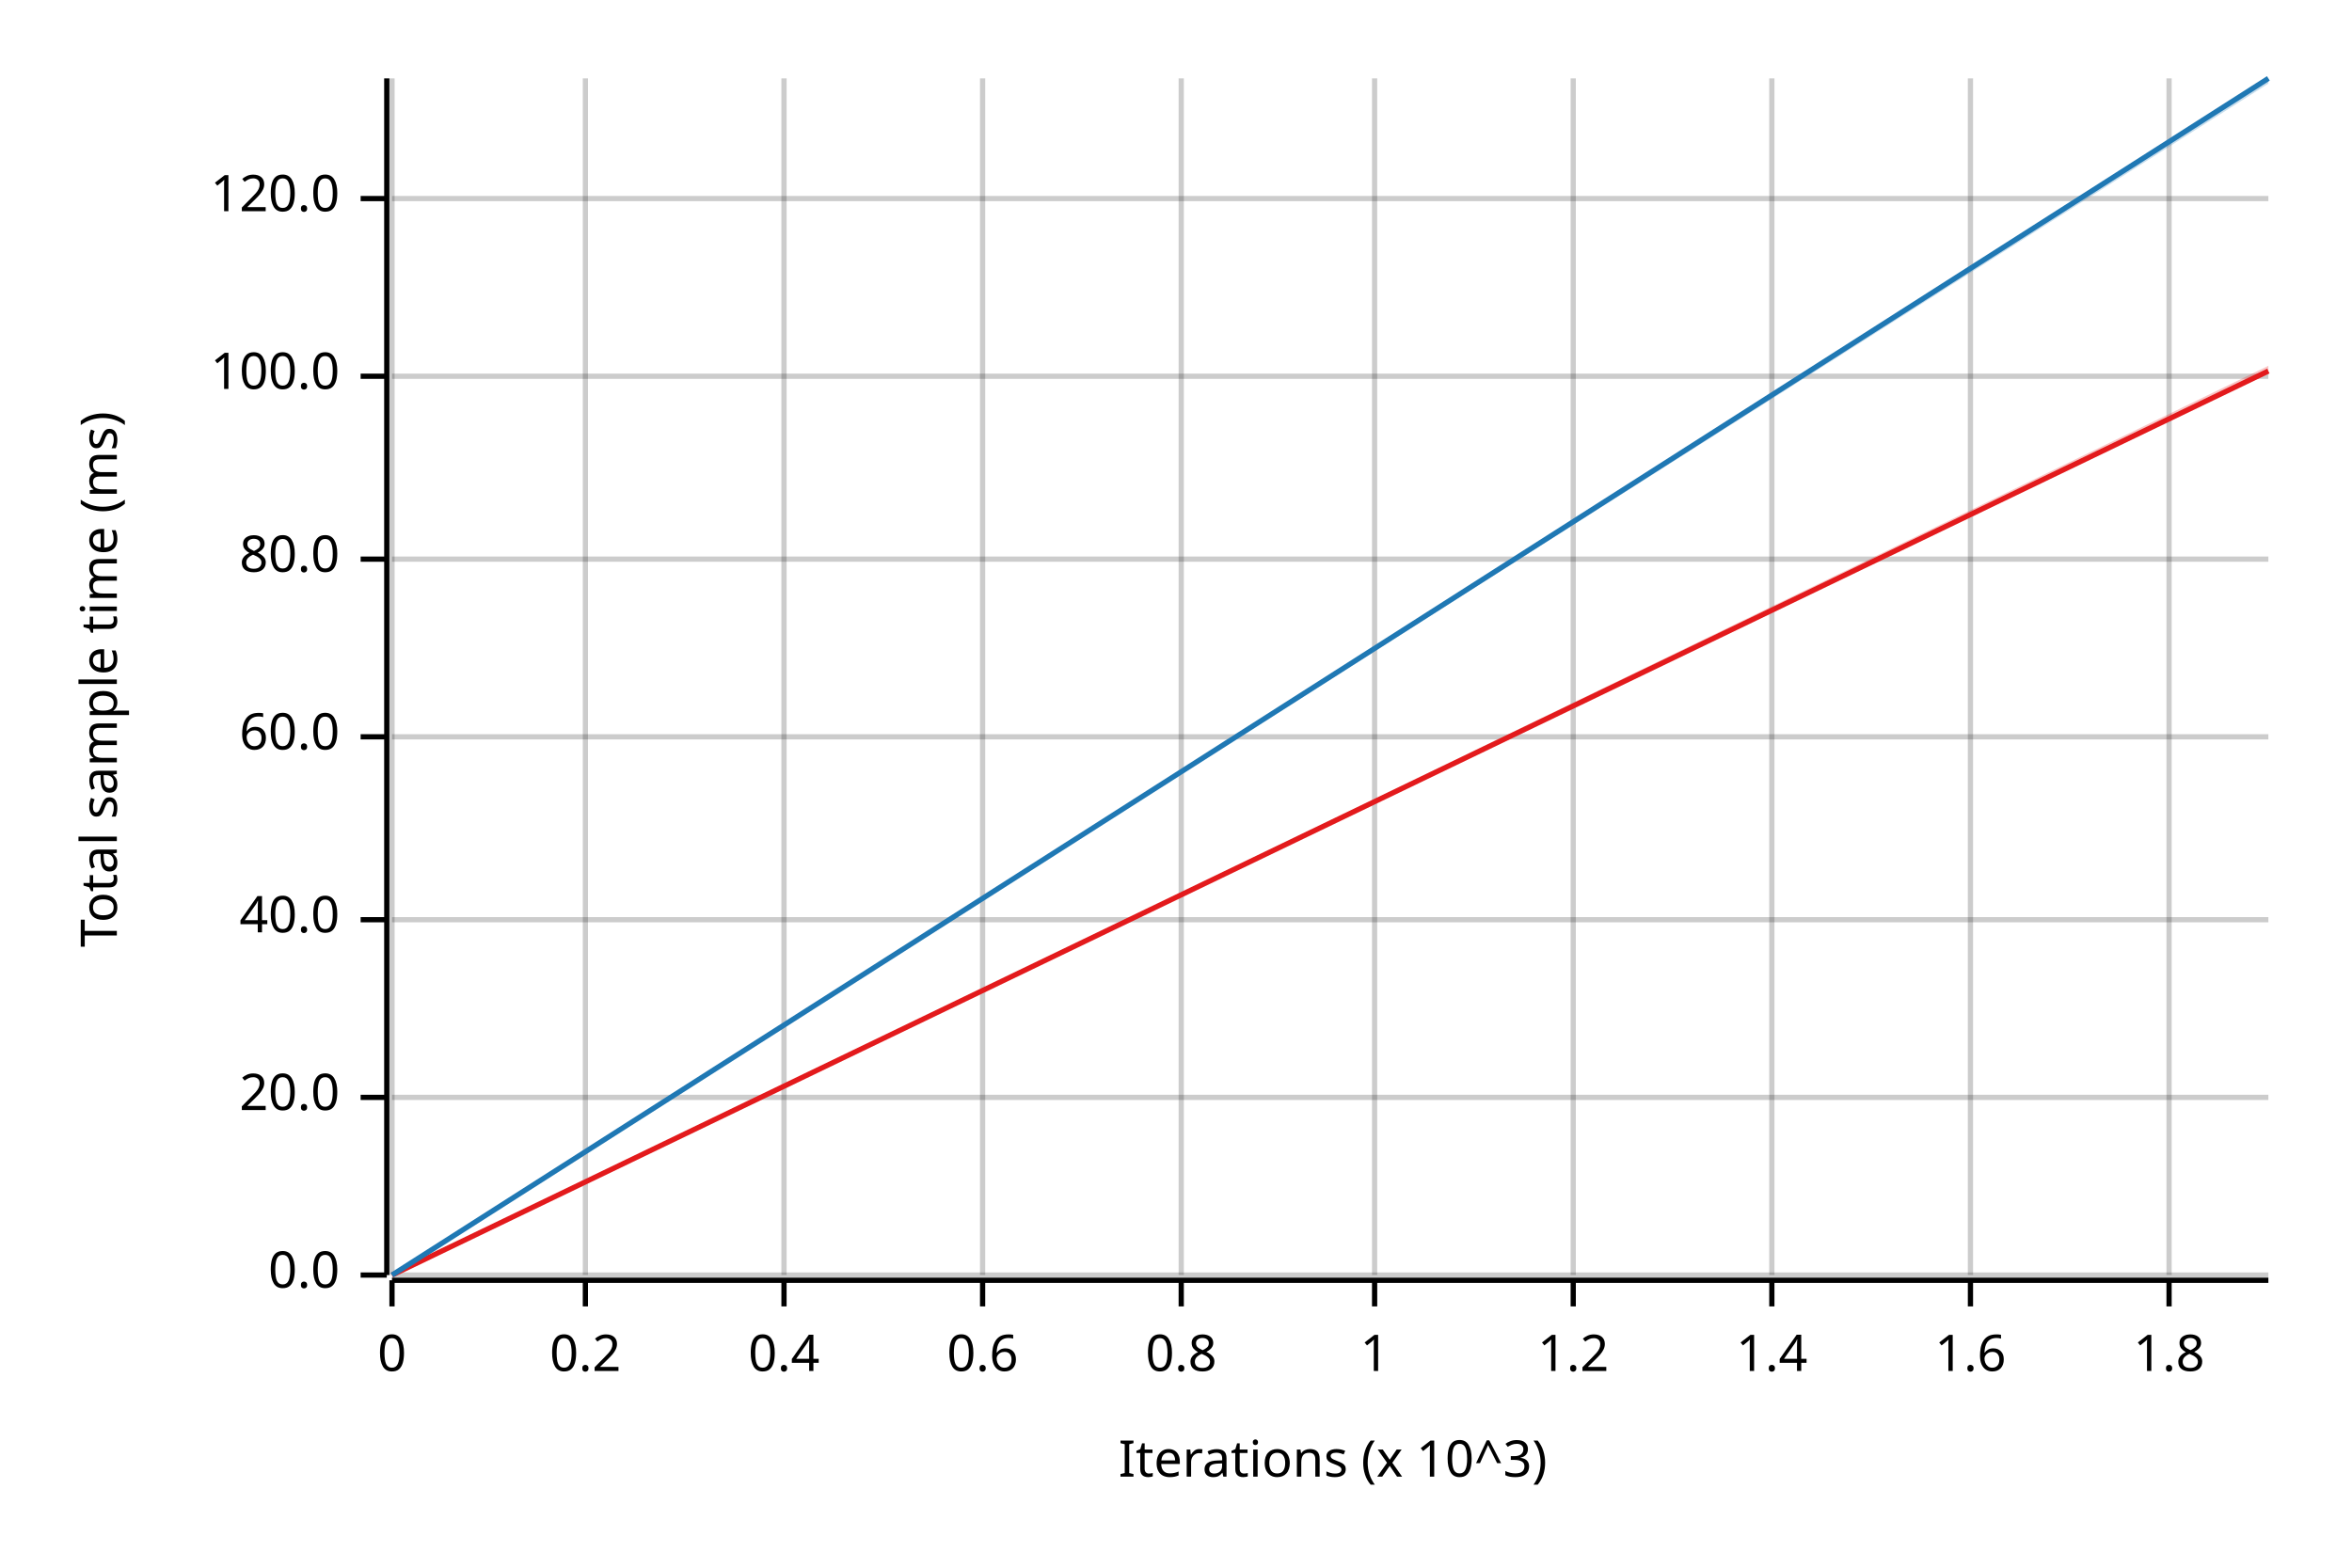
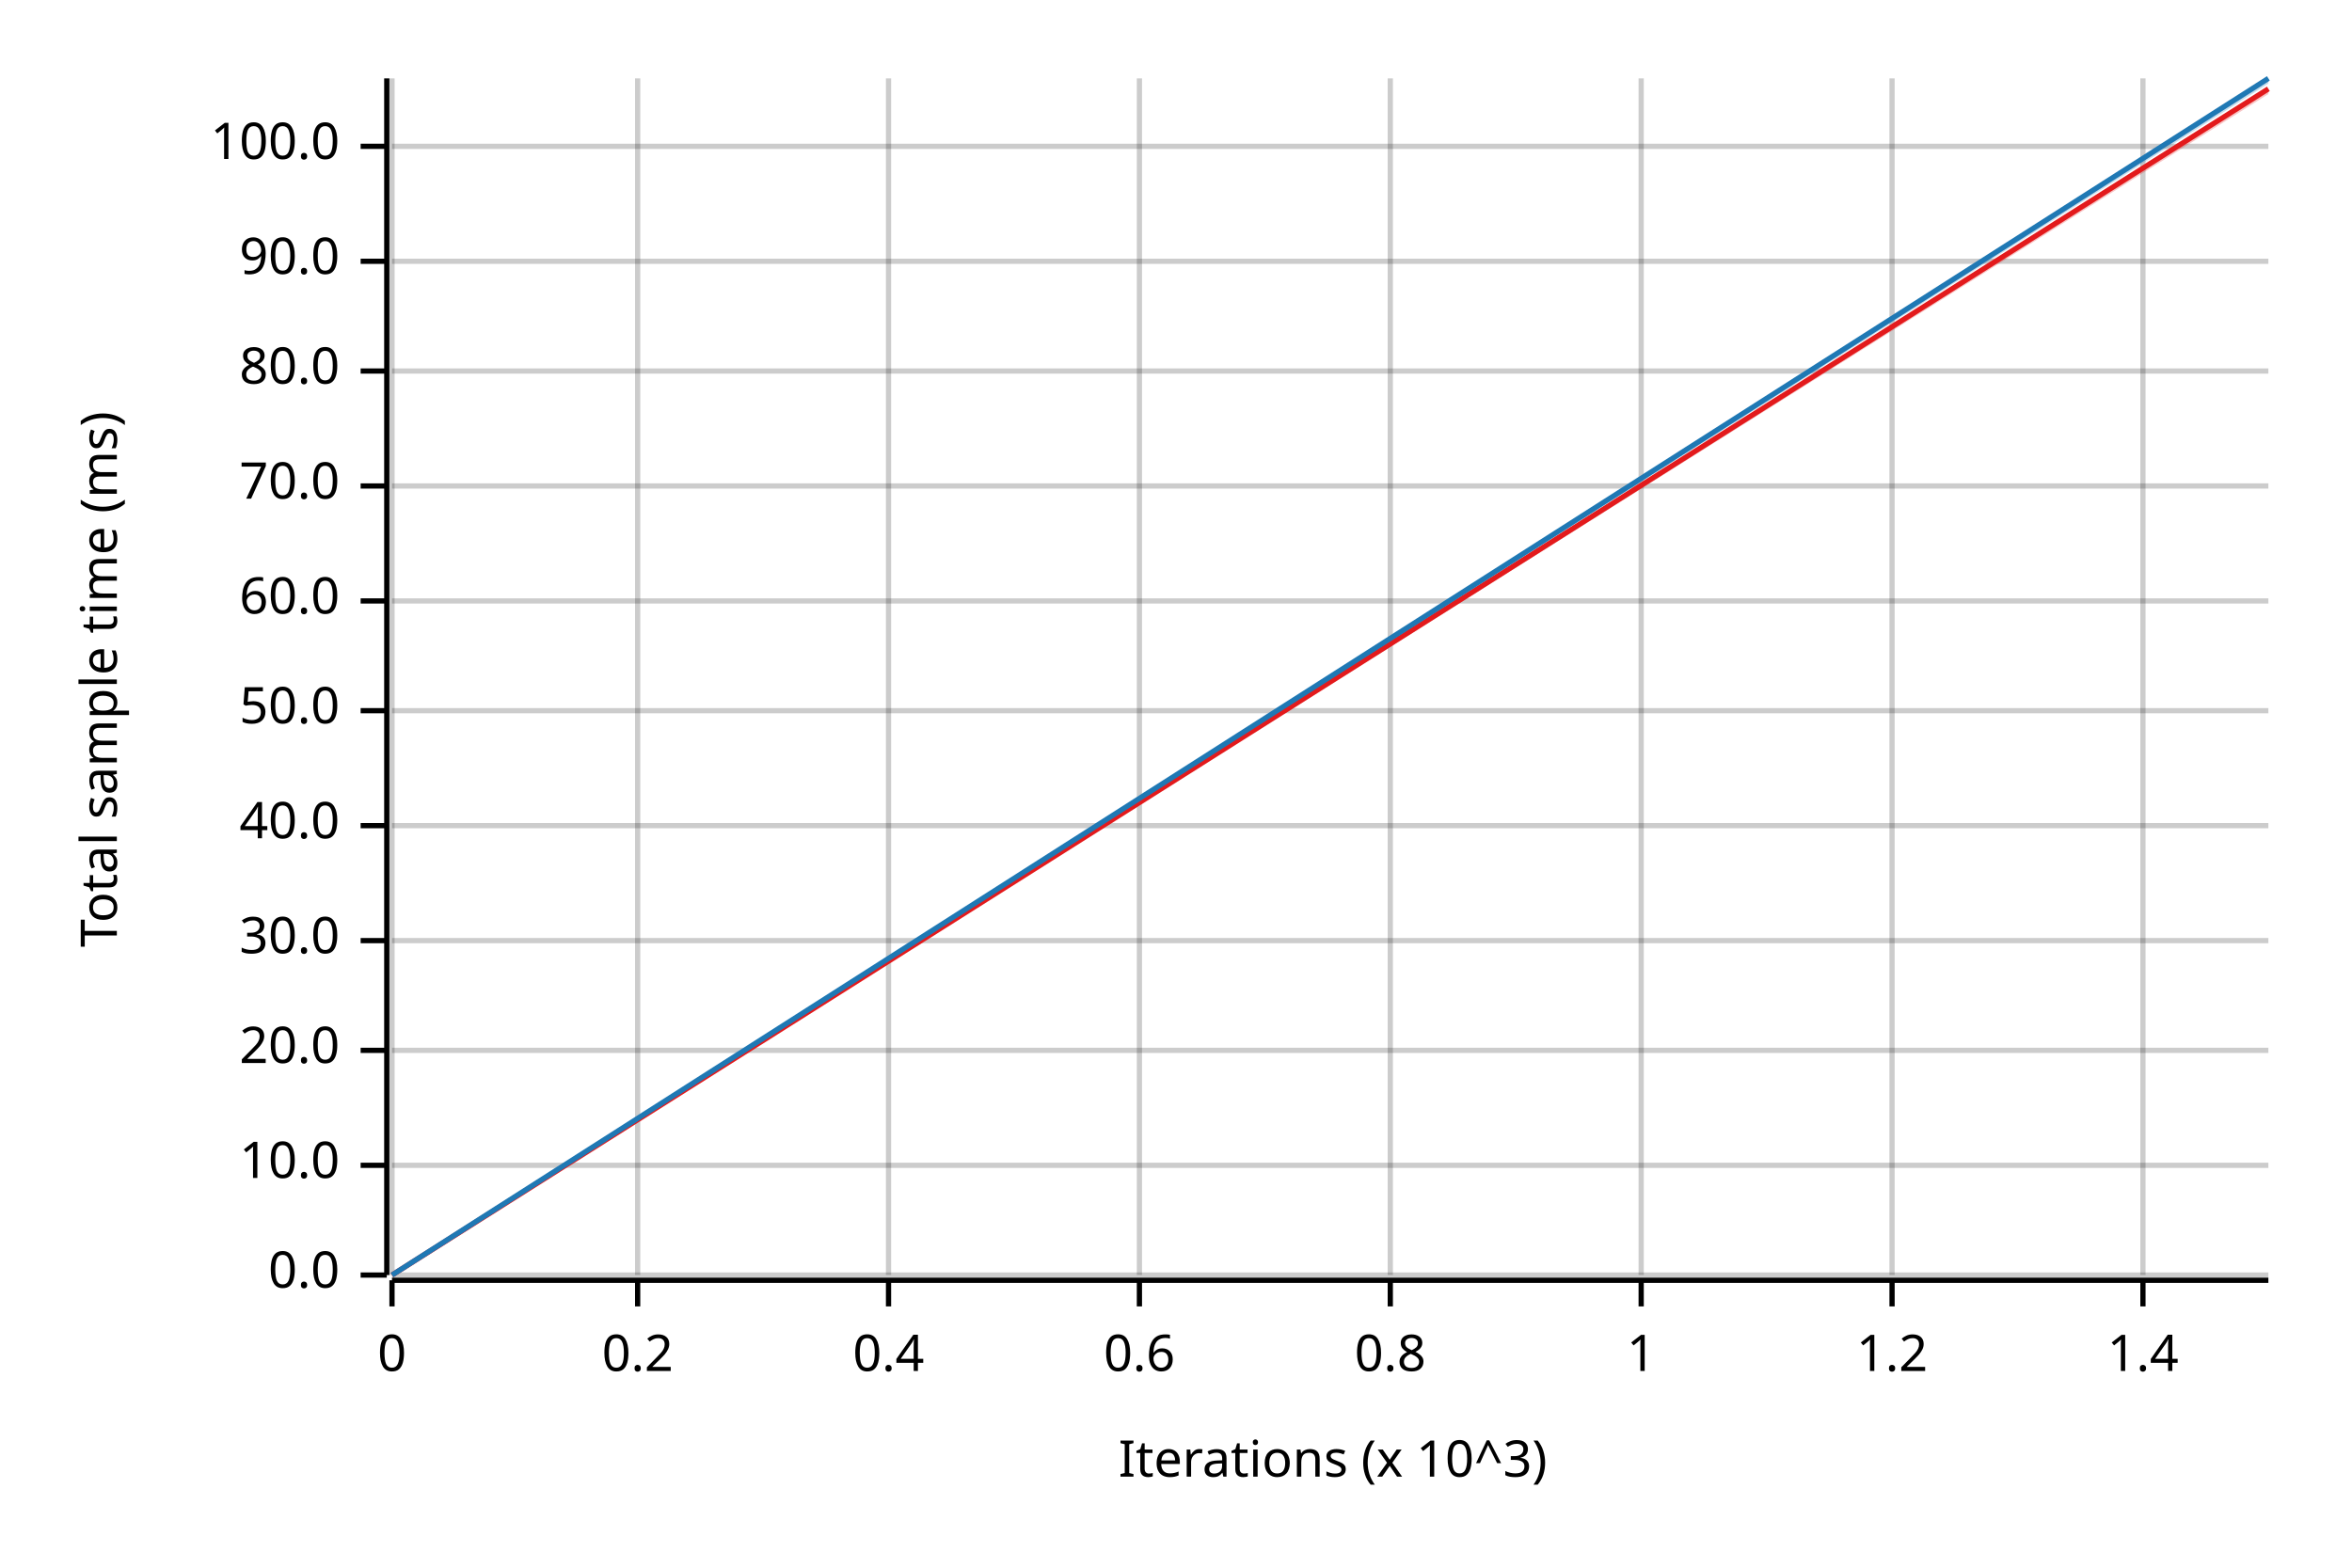
<svg xmlns="http://www.w3.org/2000/svg" width="450" height="300" viewBox="0 0 450 300">
  <text x="15" y="130" dy="0.76em" text-anchor="middle" font-family="sans-serif" font-size="9.677" opacity="1" fill="#000000" transform="rotate(270, 15, 130)">
Total sample time (ms)
</text>
  <text x="255" y="285" dy="-0.5ex" text-anchor="middle" font-family="sans-serif" font-size="9.677" opacity="1" fill="#000000">
Iterations (x 10^3)
</text>
  <line opacity="0.2" stroke="#000000" stroke-width="1" x1="75" y1="244" x2="75" y2="15" />
-   <line opacity="0.2" stroke="#000000" stroke-width="1" x1="112" y1="244" x2="112" y2="15" />
-   <line opacity="0.2" stroke="#000000" stroke-width="1" x1="150" y1="244" x2="150" y2="15" />
-   <line opacity="0.2" stroke="#000000" stroke-width="1" x1="188" y1="244" x2="188" y2="15" />
-   <line opacity="0.2" stroke="#000000" stroke-width="1" x1="226" y1="244" x2="226" y2="15" />
-   <line opacity="0.2" stroke="#000000" stroke-width="1" x1="263" y1="244" x2="263" y2="15" />
-   <line opacity="0.2" stroke="#000000" stroke-width="1" x1="301" y1="244" x2="301" y2="15" />
-   <line opacity="0.2" stroke="#000000" stroke-width="1" x1="339" y1="244" x2="339" y2="15" />
-   <line opacity="0.2" stroke="#000000" stroke-width="1" x1="377" y1="244" x2="377" y2="15" />
-   <line opacity="0.2" stroke="#000000" stroke-width="1" x1="415" y1="244" x2="415" y2="15" />
+   <line opacity="0.2" stroke="#000000" stroke-width="1" x1="122" y1="244" x2="122" y2="15" />
+   <line opacity="0.2" stroke="#000000" stroke-width="1" x1="170" y1="244" x2="170" y2="15" />
+   <line opacity="0.2" stroke="#000000" stroke-width="1" x1="218" y1="244" x2="218" y2="15" />
+   <line opacity="0.2" stroke="#000000" stroke-width="1" x1="266" y1="244" x2="266" y2="15" />
+   <line opacity="0.2" stroke="#000000" stroke-width="1" x1="314" y1="244" x2="314" y2="15" />
+   <line opacity="0.2" stroke="#000000" stroke-width="1" x1="362" y1="244" x2="362" y2="15" />
+   <line opacity="0.2" stroke="#000000" stroke-width="1" x1="410" y1="244" x2="410" y2="15" />
  <line opacity="0.2" stroke="#000000" stroke-width="1" x1="75" y1="244" x2="434" y2="244" />
-   <line opacity="0.2" stroke="#000000" stroke-width="1" x1="75" y1="210" x2="434" y2="210" />
-   <line opacity="0.2" stroke="#000000" stroke-width="1" x1="75" y1="176" x2="434" y2="176" />
-   <line opacity="0.2" stroke="#000000" stroke-width="1" x1="75" y1="141" x2="434" y2="141" />
-   <line opacity="0.2" stroke="#000000" stroke-width="1" x1="75" y1="107" x2="434" y2="107" />
-   <line opacity="0.2" stroke="#000000" stroke-width="1" x1="75" y1="72" x2="434" y2="72" />
-   <line opacity="0.2" stroke="#000000" stroke-width="1" x1="75" y1="38" x2="434" y2="38" />
+   <line opacity="0.2" stroke="#000000" stroke-width="1" x1="75" y1="223" x2="434" y2="223" />
+   <line opacity="0.2" stroke="#000000" stroke-width="1" x1="75" y1="201" x2="434" y2="201" />
+   <line opacity="0.2" stroke="#000000" stroke-width="1" x1="75" y1="180" x2="434" y2="180" />
+   <line opacity="0.2" stroke="#000000" stroke-width="1" x1="75" y1="158" x2="434" y2="158" />
+   <line opacity="0.2" stroke="#000000" stroke-width="1" x1="75" y1="136" x2="434" y2="136" />
+   <line opacity="0.2" stroke="#000000" stroke-width="1" x1="75" y1="115" x2="434" y2="115" />
+   <line opacity="0.2" stroke="#000000" stroke-width="1" x1="75" y1="93" x2="434" y2="93" />
+   <line opacity="0.2" stroke="#000000" stroke-width="1" x1="75" y1="71" x2="434" y2="71" />
+   <line opacity="0.2" stroke="#000000" stroke-width="1" x1="75" y1="50" x2="434" y2="50" />
+   <line opacity="0.2" stroke="#000000" stroke-width="1" x1="75" y1="28" x2="434" y2="28" />
  <polyline fill="none" opacity="1" stroke="#000000" stroke-width="1" points="74,15 74,244 " />
  <text x="65" y="244" dy="0.5ex" text-anchor="end" font-family="sans-serif" font-size="9.677" opacity="1" fill="#000000">
0.0
</text>
  <polyline fill="none" opacity="1" stroke="#000000" stroke-width="1" points="69,244 74,244 " />
-   <text x="65" y="210" dy="0.5ex" text-anchor="end" font-family="sans-serif" font-size="9.677" opacity="1" fill="#000000">
+   <text x="65" y="223" dy="0.5ex" text-anchor="end" font-family="sans-serif" font-size="9.677" opacity="1" fill="#000000">
+ 10.0
+ </text>
+   <polyline fill="none" opacity="1" stroke="#000000" stroke-width="1" points="69,223 74,223 " />
+   <text x="65" y="201" dy="0.5ex" text-anchor="end" font-family="sans-serif" font-size="9.677" opacity="1" fill="#000000">
20.0
</text>
-   <polyline fill="none" opacity="1" stroke="#000000" stroke-width="1" points="69,210 74,210 " />
-   <text x="65" y="176" dy="0.5ex" text-anchor="end" font-family="sans-serif" font-size="9.677" opacity="1" fill="#000000">
+   <polyline fill="none" opacity="1" stroke="#000000" stroke-width="1" points="69,201 74,201 " />
+   <text x="65" y="180" dy="0.5ex" text-anchor="end" font-family="sans-serif" font-size="9.677" opacity="1" fill="#000000">
+ 30.0
+ </text>
+   <polyline fill="none" opacity="1" stroke="#000000" stroke-width="1" points="69,180 74,180 " />
+   <text x="65" y="158" dy="0.5ex" text-anchor="end" font-family="sans-serif" font-size="9.677" opacity="1" fill="#000000">
40.0
</text>
-   <polyline fill="none" opacity="1" stroke="#000000" stroke-width="1" points="69,176 74,176 " />
-   <text x="65" y="141" dy="0.5ex" text-anchor="end" font-family="sans-serif" font-size="9.677" opacity="1" fill="#000000">
+   <polyline fill="none" opacity="1" stroke="#000000" stroke-width="1" points="69,158 74,158 " />
+   <text x="65" y="136" dy="0.5ex" text-anchor="end" font-family="sans-serif" font-size="9.677" opacity="1" fill="#000000">
+ 50.0
+ </text>
+   <polyline fill="none" opacity="1" stroke="#000000" stroke-width="1" points="69,136 74,136 " />
+   <text x="65" y="115" dy="0.5ex" text-anchor="end" font-family="sans-serif" font-size="9.677" opacity="1" fill="#000000">
60.0
</text>
-   <polyline fill="none" opacity="1" stroke="#000000" stroke-width="1" points="69,141 74,141 " />
-   <text x="65" y="107" dy="0.5ex" text-anchor="end" font-family="sans-serif" font-size="9.677" opacity="1" fill="#000000">
+   <polyline fill="none" opacity="1" stroke="#000000" stroke-width="1" points="69,115 74,115 " />
+   <text x="65" y="93" dy="0.5ex" text-anchor="end" font-family="sans-serif" font-size="9.677" opacity="1" fill="#000000">
+ 70.0
+ </text>
+   <polyline fill="none" opacity="1" stroke="#000000" stroke-width="1" points="69,93 74,93 " />
+   <text x="65" y="71" dy="0.5ex" text-anchor="end" font-family="sans-serif" font-size="9.677" opacity="1" fill="#000000">
80.0
</text>
-   <polyline fill="none" opacity="1" stroke="#000000" stroke-width="1" points="69,107 74,107 " />
-   <text x="65" y="72" dy="0.5ex" text-anchor="end" font-family="sans-serif" font-size="9.677" opacity="1" fill="#000000">
+   <polyline fill="none" opacity="1" stroke="#000000" stroke-width="1" points="69,71 74,71 " />
+   <text x="65" y="50" dy="0.5ex" text-anchor="end" font-family="sans-serif" font-size="9.677" opacity="1" fill="#000000">
+ 90.0
+ </text>
+   <polyline fill="none" opacity="1" stroke="#000000" stroke-width="1" points="69,50 74,50 " />
+   <text x="65" y="28" dy="0.5ex" text-anchor="end" font-family="sans-serif" font-size="9.677" opacity="1" fill="#000000">
100.0
</text>
-   <polyline fill="none" opacity="1" stroke="#000000" stroke-width="1" points="69,72 74,72 " />
-   <text x="65" y="38" dy="0.5ex" text-anchor="end" font-family="sans-serif" font-size="9.677" opacity="1" fill="#000000">
- 120.0
- </text>
-   <polyline fill="none" opacity="1" stroke="#000000" stroke-width="1" points="69,38 74,38 " />
+   <polyline fill="none" opacity="1" stroke="#000000" stroke-width="1" points="69,28 74,28 " />
  <polyline fill="none" opacity="1" stroke="#000000" stroke-width="1" points="75,245 434,245 " />
  <text x="75" y="255" dy="0.76em" text-anchor="middle" font-family="sans-serif" font-size="9.677" opacity="1" fill="#000000">
0
</text>
  <polyline fill="none" opacity="1" stroke="#000000" stroke-width="1" points="75,245 75,250 " />
-   <text x="112" y="255" dy="0.76em" text-anchor="middle" font-family="sans-serif" font-size="9.677" opacity="1" fill="#000000">
+   <text x="122" y="255" dy="0.76em" text-anchor="middle" font-family="sans-serif" font-size="9.677" opacity="1" fill="#000000">
0.2
</text>
-   <polyline fill="none" opacity="1" stroke="#000000" stroke-width="1" points="112,245 112,250 " />
-   <text x="150" y="255" dy="0.76em" text-anchor="middle" font-family="sans-serif" font-size="9.677" opacity="1" fill="#000000">
+   <polyline fill="none" opacity="1" stroke="#000000" stroke-width="1" points="122,245 122,250 " />
+   <text x="170" y="255" dy="0.76em" text-anchor="middle" font-family="sans-serif" font-size="9.677" opacity="1" fill="#000000">
0.4
</text>
-   <polyline fill="none" opacity="1" stroke="#000000" stroke-width="1" points="150,245 150,250 " />
-   <text x="188" y="255" dy="0.76em" text-anchor="middle" font-family="sans-serif" font-size="9.677" opacity="1" fill="#000000">
+   <polyline fill="none" opacity="1" stroke="#000000" stroke-width="1" points="170,245 170,250 " />
+   <text x="218" y="255" dy="0.76em" text-anchor="middle" font-family="sans-serif" font-size="9.677" opacity="1" fill="#000000">
0.6
</text>
-   <polyline fill="none" opacity="1" stroke="#000000" stroke-width="1" points="188,245 188,250 " />
-   <text x="226" y="255" dy="0.76em" text-anchor="middle" font-family="sans-serif" font-size="9.677" opacity="1" fill="#000000">
+   <polyline fill="none" opacity="1" stroke="#000000" stroke-width="1" points="218,245 218,250 " />
+   <text x="266" y="255" dy="0.76em" text-anchor="middle" font-family="sans-serif" font-size="9.677" opacity="1" fill="#000000">
0.8
</text>
-   <polyline fill="none" opacity="1" stroke="#000000" stroke-width="1" points="226,245 226,250 " />
-   <text x="263" y="255" dy="0.76em" text-anchor="middle" font-family="sans-serif" font-size="9.677" opacity="1" fill="#000000">
+   <polyline fill="none" opacity="1" stroke="#000000" stroke-width="1" points="266,245 266,250 " />
+   <text x="314" y="255" dy="0.76em" text-anchor="middle" font-family="sans-serif" font-size="9.677" opacity="1" fill="#000000">
1
</text>
-   <polyline fill="none" opacity="1" stroke="#000000" stroke-width="1" points="263,245 263,250 " />
-   <text x="301" y="255" dy="0.76em" text-anchor="middle" font-family="sans-serif" font-size="9.677" opacity="1" fill="#000000">
+   <polyline fill="none" opacity="1" stroke="#000000" stroke-width="1" points="314,245 314,250 " />
+   <text x="362" y="255" dy="0.76em" text-anchor="middle" font-family="sans-serif" font-size="9.677" opacity="1" fill="#000000">
1.2
</text>
-   <polyline fill="none" opacity="1" stroke="#000000" stroke-width="1" points="301,245 301,250 " />
-   <text x="339" y="255" dy="0.76em" text-anchor="middle" font-family="sans-serif" font-size="9.677" opacity="1" fill="#000000">
+   <polyline fill="none" opacity="1" stroke="#000000" stroke-width="1" points="362,245 362,250 " />
+   <text x="410" y="255" dy="0.76em" text-anchor="middle" font-family="sans-serif" font-size="9.677" opacity="1" fill="#000000">
1.4
</text>
-   <polyline fill="none" opacity="1" stroke="#000000" stroke-width="1" points="339,245 339,250 " />
-   <text x="377" y="255" dy="0.76em" text-anchor="middle" font-family="sans-serif" font-size="9.677" opacity="1" fill="#000000">
- 1.6
- </text>
-   <polyline fill="none" opacity="1" stroke="#000000" stroke-width="1" points="377,245 377,250 " />
-   <text x="415" y="255" dy="0.76em" text-anchor="middle" font-family="sans-serif" font-size="9.677" opacity="1" fill="#000000">
- 1.8
- </text>
-   <polyline fill="none" opacity="1" stroke="#000000" stroke-width="1" points="415,245 415,250 " />
-   <polyline fill="none" opacity="1" stroke="#E31A1C" stroke-width="1" points="75,244 434,71 " />
-   <polygon opacity="0.25" fill="#E31A1C" points="75,244 434,71 434,70 " />
+   <polyline fill="none" opacity="1" stroke="#000000" stroke-width="1" points="410,245 410,250 " />
+   <polyline fill="none" opacity="1" stroke="#E31A1C" stroke-width="1" points="75,244 434,17 " />
+   <polygon opacity="0.25" fill="#E31A1C" points="75,244 434,18 434,17 " />
  <polyline fill="none" opacity="1" stroke="#1F78B4" stroke-width="1" points="75,244 434,15 " />
  <polygon opacity="0.25" fill="#1F78B4" points="75,244 434,16 434,15 " />
</svg>
